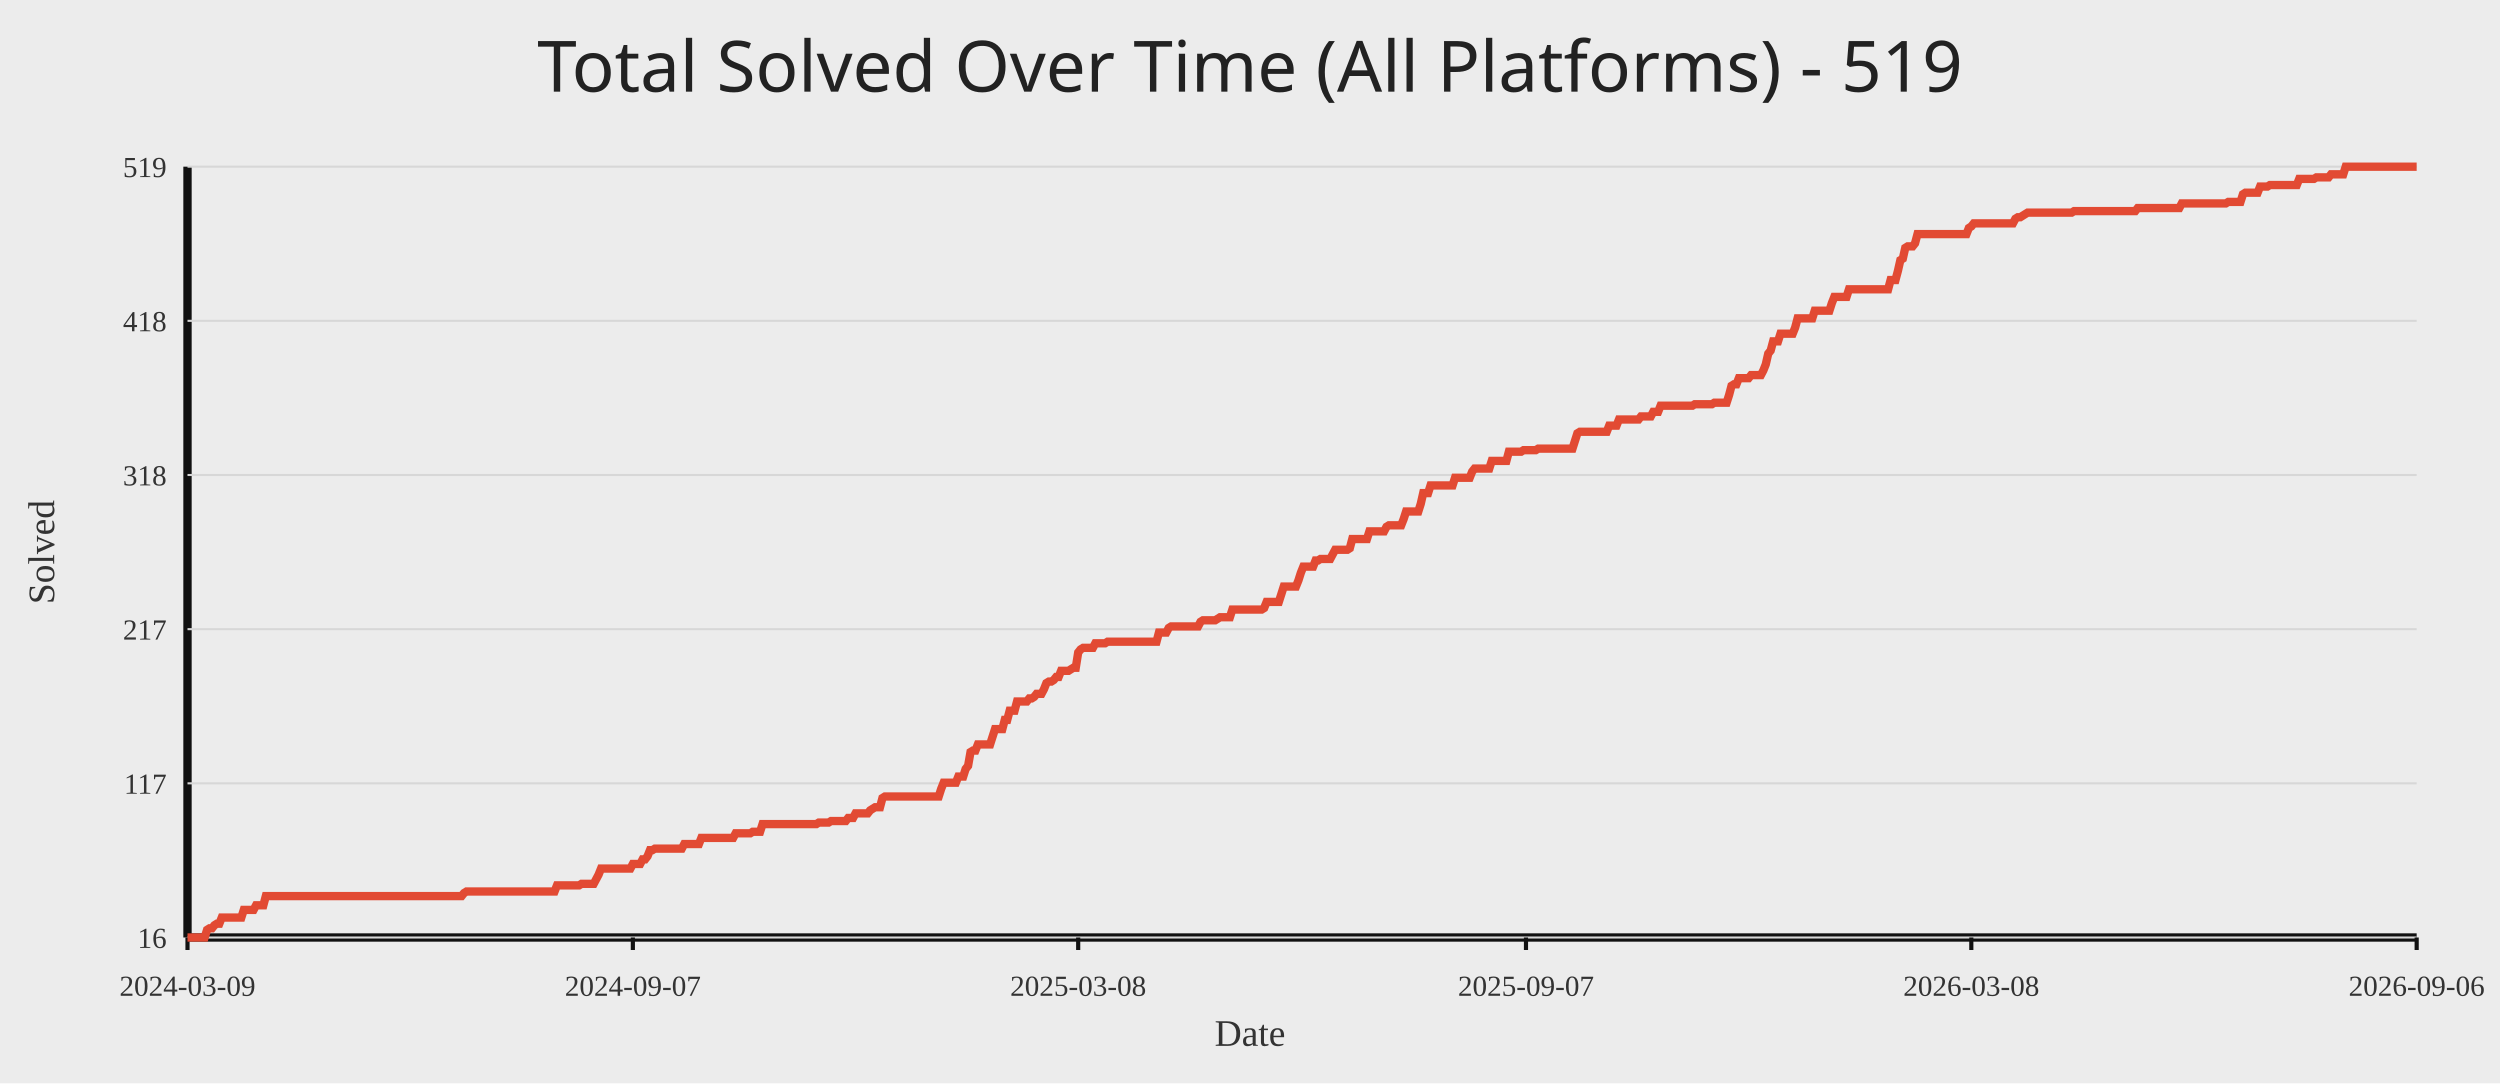
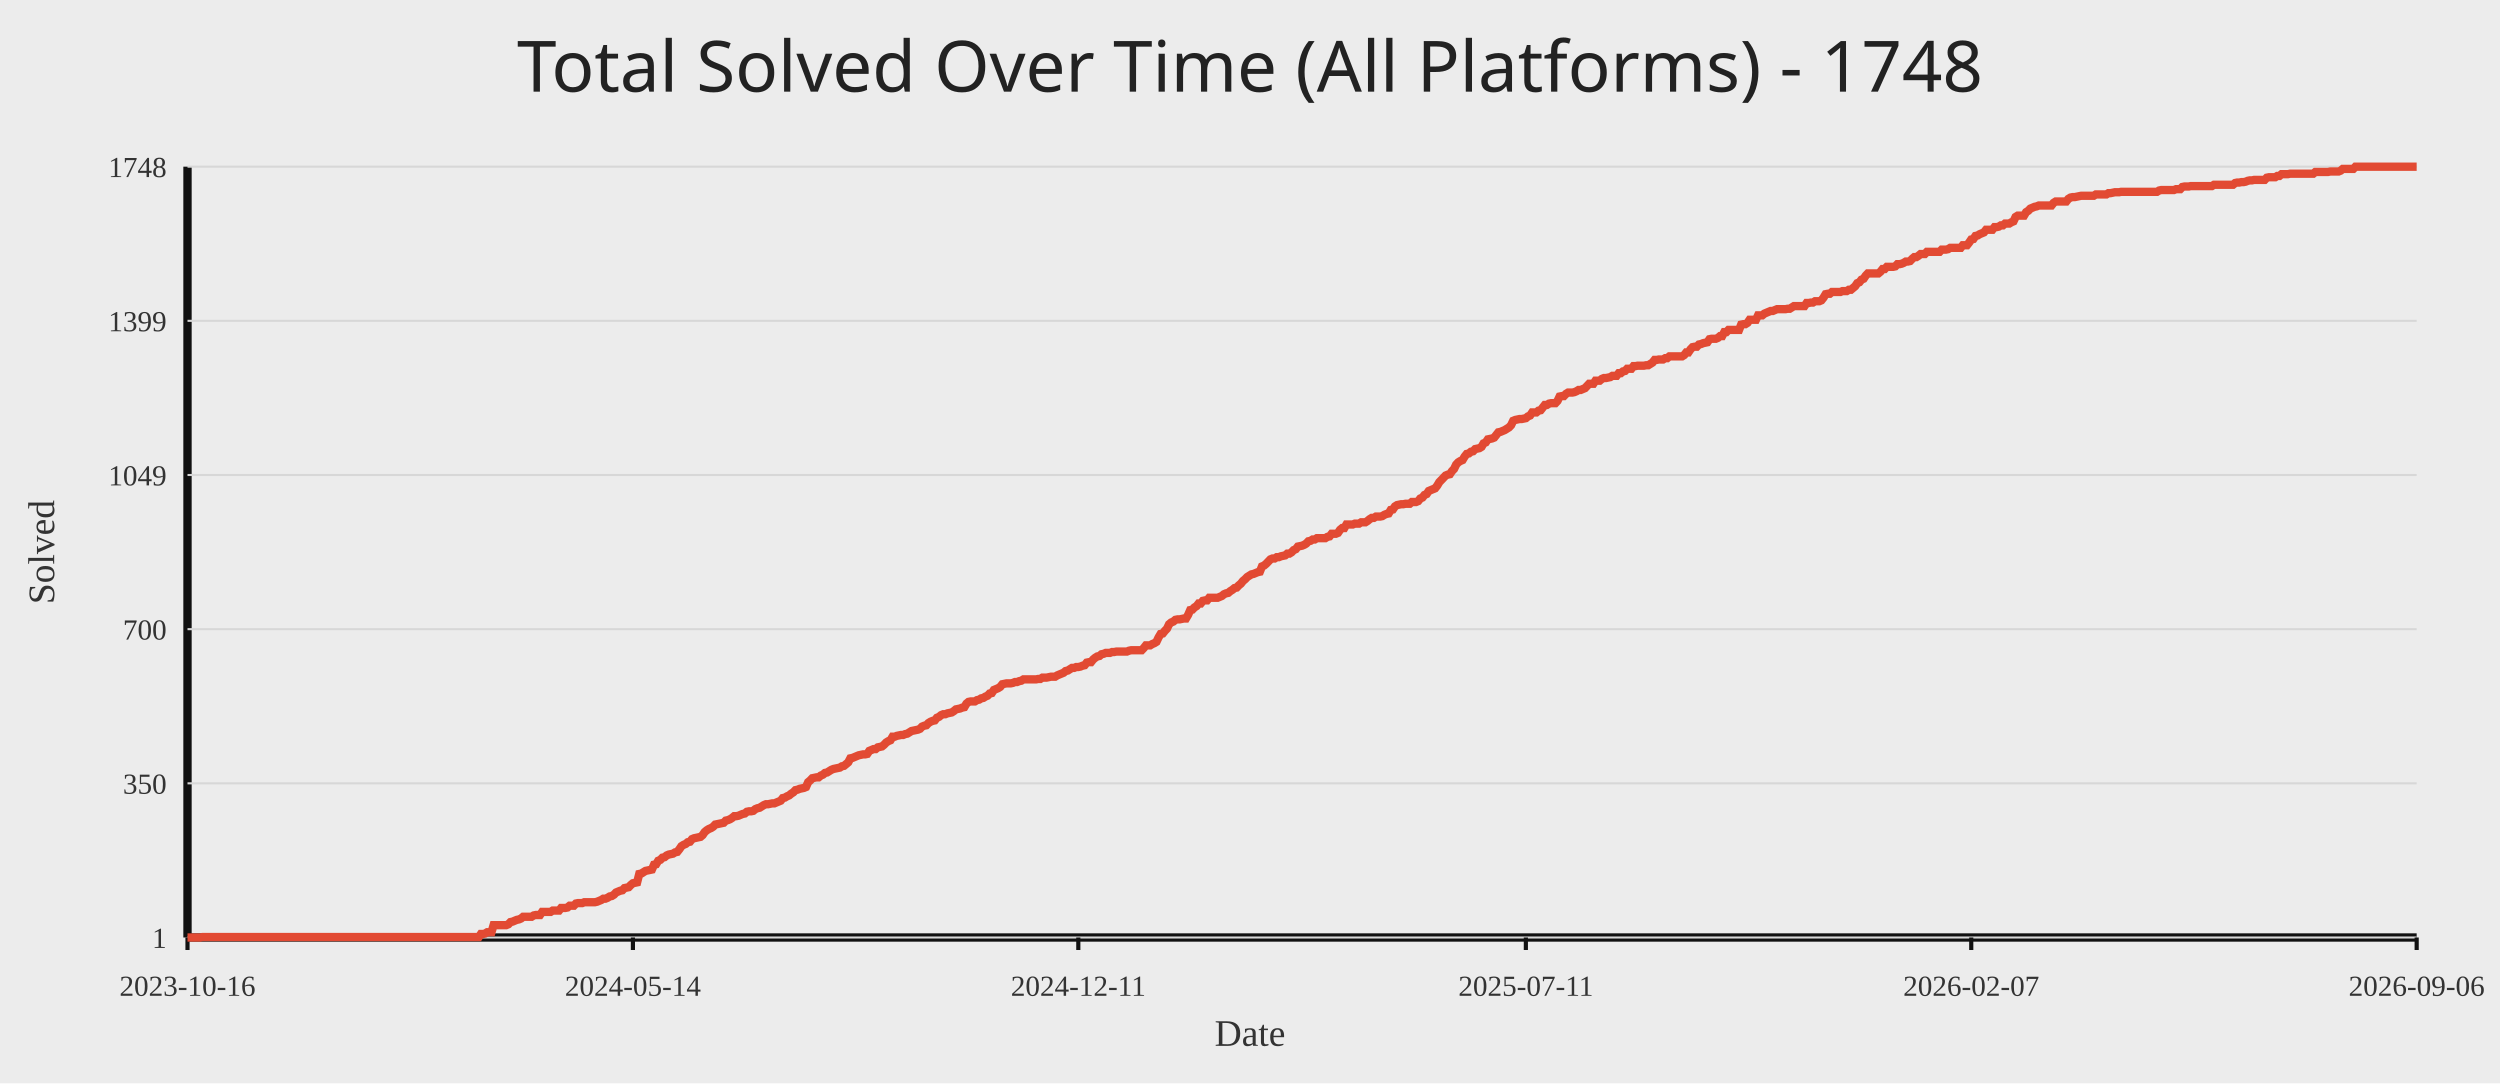
<svg xmlns="http://www.w3.org/2000/svg" width="1200" height="520">
  <rect width="100%" height="100%" fill="#ececec" />
-   <text x="50%" y="44" text-anchor="middle" fill="#222" font-size="34" font-family="Comic Sans MS, Segoe UI">Total Solved Over Time (All Platforms) - 519</text>
+   <text x="50%" y="44" text-anchor="middle" fill="#222" font-size="34" font-family="Comic Sans MS, Segoe UI">Total Solved Over Time (All Platforms) - 1748</text>
  <line x1="90" y1="450" x2="1160" y2="450" stroke="#111" stroke-width="4" />
  <line x1="90" y1="80" x2="90" y2="450" stroke="#111" stroke-width="4" />
  <line x1="90" y1="450.00" x2="1160" y2="450.00" stroke="#d7d7d7" stroke-width="1" />
-   <text x="80" y="455.00" text-anchor="end" fill="#333" font-size="14">16</text>
+   <text x="80" y="455.00" text-anchor="end" fill="#333" font-size="14">1</text>
  <line x1="90" y1="376.00" x2="1160" y2="376.00" stroke="#d7d7d7" stroke-width="1" />
-   <text x="80" y="381.00" text-anchor="end" fill="#333" font-size="14">117</text>
+   <text x="80" y="381.00" text-anchor="end" fill="#333" font-size="14">350</text>
  <line x1="90" y1="302.00" x2="1160" y2="302.00" stroke="#d7d7d7" stroke-width="1" />
-   <text x="80" y="307.00" text-anchor="end" fill="#333" font-size="14">217</text>
+   <text x="80" y="307.00" text-anchor="end" fill="#333" font-size="14">700</text>
  <line x1="90" y1="228.00" x2="1160" y2="228.00" stroke="#d7d7d7" stroke-width="1" />
-   <text x="80" y="233.00" text-anchor="end" fill="#333" font-size="14">318</text>
+   <text x="80" y="233.00" text-anchor="end" fill="#333" font-size="14">1049</text>
  <line x1="90" y1="154.00" x2="1160" y2="154.00" stroke="#d7d7d7" stroke-width="1" />
-   <text x="80" y="159.00" text-anchor="end" fill="#333" font-size="14">418</text>
+   <text x="80" y="159.00" text-anchor="end" fill="#333" font-size="14">1399</text>
  <line x1="90" y1="80.00" x2="1160" y2="80.00" stroke="#d7d7d7" stroke-width="1" />
-   <text x="80" y="85.00" text-anchor="end" fill="#333" font-size="14">519</text>
+   <text x="80" y="85.00" text-anchor="end" fill="#333" font-size="14">1748</text>
  <line x1="90.00" y1="450" x2="90.00" y2="456" stroke="#111" stroke-width="2" />
-   <text x="90.00" y="478" text-anchor="middle" fill="#333" font-size="14">2024-03-09</text>
-   <line x1="303.77" y1="450" x2="303.77" y2="456" stroke="#111" stroke-width="2" />
-   <text x="303.77" y="478" text-anchor="middle" fill="#333" font-size="14">2024-09-07</text>
-   <line x1="517.53" y1="450" x2="517.53" y2="456" stroke="#111" stroke-width="2" />
-   <text x="517.53" y="478" text-anchor="middle" fill="#333" font-size="14">2025-03-08</text>
-   <line x1="732.47" y1="450" x2="732.47" y2="456" stroke="#111" stroke-width="2" />
-   <text x="732.47" y="478" text-anchor="middle" fill="#333" font-size="14">2025-09-07</text>
-   <line x1="946.23" y1="450" x2="946.23" y2="456" stroke="#111" stroke-width="2" />
-   <text x="946.23" y="478" text-anchor="middle" fill="#333" font-size="14">2026-03-08</text>
+   <text x="90.00" y="478" text-anchor="middle" fill="#333" font-size="14">2023-10-16</text>
+   <line x1="303.80" y1="450" x2="303.80" y2="456" stroke="#111" stroke-width="2" />
+   <text x="303.80" y="478" text-anchor="middle" fill="#333" font-size="14">2024-05-14</text>
+   <line x1="517.59" y1="450" x2="517.59" y2="456" stroke="#111" stroke-width="2" />
+   <text x="517.59" y="478" text-anchor="middle" fill="#333" font-size="14">2024-12-11</text>
+   <line x1="732.41" y1="450" x2="732.41" y2="456" stroke="#111" stroke-width="2" />
+   <text x="732.41" y="478" text-anchor="middle" fill="#333" font-size="14">2025-07-11</text>
+   <line x1="946.20" y1="450" x2="946.20" y2="456" stroke="#111" stroke-width="2" />
+   <text x="946.20" y="478" text-anchor="middle" fill="#333" font-size="14">2026-02-07</text>
  <line x1="1160.00" y1="450" x2="1160.00" y2="456" stroke="#111" stroke-width="2" />
  <text x="1160.00" y="478" text-anchor="middle" fill="#333" font-size="14">2026-09-06</text>
-   <polyline fill="none" stroke="#e24a33" stroke-width="4" points="90.00,450.00 91.17,450.00 92.35,450.00 93.52,450.00 94.70,450.00 95.87,450.00 97.05,450.00 98.22,450.00 99.40,446.32 100.57,445.59 101.75,445.59 102.92,444.12 104.09,443.38 105.27,443.38 106.44,440.44 107.62,440.44 108.79,440.44 109.97,440.44 111.14,440.44 112.32,440.44 113.49,440.44 114.67,440.44 115.84,440.44 117.01,436.76 118.19,436.76 119.36,436.76 120.54,436.76 121.71,436.76 122.89,434.55 124.06,434.55 125.24,434.55 126.41,434.55 127.59,430.14 128.76,430.14 129.93,430.14 131.11,430.14 132.28,430.14 133.46,430.14 134.63,430.14 135.81,430.14 136.98,430.14 138.16,430.14 139.33,430.14 140.50,430.14 141.68,430.14 142.85,430.14 144.03,430.14 145.20,430.14 146.38,430.14 147.55,430.14 148.73,430.14 149.90,430.14 151.08,430.14 152.25,430.14 153.42,430.14 154.60,430.14 155.77,430.14 156.95,430.14 158.12,430.14 159.30,430.14 160.47,430.14 161.65,430.14 162.82,430.14 164.00,430.14 165.17,430.14 166.34,430.14 167.52,430.14 168.69,430.14 169.87,430.14 171.04,430.14 172.22,430.14 173.39,430.14 174.57,430.14 175.74,430.14 176.92,430.14 178.09,430.14 179.26,430.14 180.44,430.14 181.61,430.14 182.79,430.14 183.96,430.14 185.14,430.14 186.31,430.14 187.49,430.14 188.66,430.14 189.84,430.14 191.01,430.14 192.18,430.14 193.36,430.14 194.53,430.14 195.71,430.14 196.88,430.14 198.06,430.14 199.23,430.14 200.41,430.14 201.58,430.14 202.76,430.14 203.93,430.14 205.10,430.14 206.28,430.14 207.45,430.14 208.63,430.14 209.80,430.14 210.98,430.14 212.15,430.14 213.33,430.14 214.50,430.14 215.68,430.14 216.85,430.14 218.02,430.14 219.20,430.14 220.37,430.14 221.55,430.14 222.72,428.67 223.90,427.93 225.07,427.93 226.25,427.93 227.42,427.93 228.59,427.93 229.77,427.93 230.94,427.93 232.12,427.93 233.29,427.93 234.47,427.93 235.64,427.93 236.82,427.93 237.99,427.93 239.17,427.93 240.34,427.93 241.51,427.93 242.69,427.93 243.86,427.93 245.04,427.93 246.21,427.93 247.39,427.93 248.56,427.93 249.74,427.93 250.91,427.93 252.09,427.93 253.26,427.93 254.43,427.93 255.61,427.93 256.78,427.93 257.96,427.93 259.13,427.93 260.31,427.93 261.48,427.93 262.66,427.93 263.83,427.93 265.01,427.93 266.18,427.93 267.35,424.99 268.53,424.99 269.70,424.99 270.88,424.99 272.05,424.99 273.23,424.99 274.40,424.99 275.58,424.99 276.75,424.99 277.93,424.99 279.10,424.25 280.27,424.25 281.45,424.25 282.62,424.25 283.80,424.25 284.97,424.25 286.15,422.05 287.32,419.84 288.50,416.90 289.67,416.90 290.85,416.90 292.02,416.90 293.19,416.90 294.37,416.90 295.54,416.90 296.72,416.90 297.89,416.90 299.07,416.90 300.24,416.90 301.42,416.90 302.59,416.90 303.77,414.69 304.94,414.69 306.11,414.69 307.29,414.69 308.46,412.49 309.64,412.49 310.81,411.01 311.99,408.07 313.16,408.07 314.34,407.34 315.51,407.34 316.68,407.34 317.86,407.34 319.03,407.34 320.21,407.34 321.38,407.34 322.56,407.34 323.73,407.34 324.91,407.34 326.08,407.34 327.26,407.34 328.43,405.13 329.60,405.13 330.78,405.13 331.95,405.13 333.13,405.13 334.30,405.13 335.48,405.13 336.65,402.19 337.83,402.19 339.00,402.19 340.18,402.19 341.35,402.19 342.52,402.19 343.70,402.19 344.87,402.19 346.05,402.19 347.22,402.19 348.40,402.19 349.57,402.19 350.75,402.19 351.92,402.19 353.10,399.98 354.27,399.98 355.44,399.98 356.62,399.98 357.79,399.98 358.97,399.98 360.14,399.98 361.32,399.24 362.49,399.24 363.67,399.24 364.84,399.24 366.02,395.57 367.19,395.57 368.36,395.57 369.54,395.57 370.71,395.57 371.89,395.57 373.06,395.57 374.24,395.57 375.41,395.57 376.59,395.57 377.76,395.57 378.94,395.57 380.11,395.57 381.28,395.57 382.46,395.57 383.63,395.57 384.81,395.57 385.98,395.57 387.16,395.57 388.33,395.57 389.51,395.57 390.68,395.57 391.86,395.57 393.03,394.83 394.20,394.83 395.38,394.83 396.55,394.83 397.73,394.83 398.90,394.10 400.08,394.10 401.25,394.10 402.43,394.10 403.60,394.10 404.77,394.10 405.95,394.10 407.12,392.62 408.30,392.62 409.47,392.62 410.65,390.42 411.82,390.42 413.00,390.42 414.17,390.42 415.35,390.42 416.52,390.42 417.69,388.95 418.87,388.21 420.04,387.48 421.22,387.48 422.39,387.48 423.57,383.06 424.74,382.33 425.92,382.33 427.09,382.33 428.27,382.33 429.44,382.33 430.61,382.33 431.79,382.33 432.96,382.33 434.14,382.33 435.31,382.33 436.49,382.33 437.66,382.33 438.84,382.33 440.01,382.33 441.19,382.33 442.36,382.33 443.53,382.33 444.71,382.33 445.88,382.33 447.06,382.33 448.23,382.33 449.41,382.33 450.58,382.33 451.76,378.65 452.93,375.71 454.11,375.71 455.28,375.71 456.45,375.71 457.63,375.71 458.80,375.71 459.98,372.76 461.15,372.76 462.33,372.76 463.50,369.09 464.68,367.61 465.85,360.99 467.03,360.26 468.20,360.26 469.37,357.32 470.55,357.32 471.72,357.32 472.90,357.32 474.07,357.32 475.25,357.32 476.42,353.64 477.60,349.96 478.77,349.96 479.95,349.96 481.12,349.96 482.29,345.55 483.47,345.55 484.64,341.13 485.82,341.13 486.99,341.13 488.17,336.72 489.34,336.72 490.52,336.72 491.69,336.72 492.86,336.72 494.04,335.25 495.21,335.25 496.39,334.51 497.56,333.04 498.74,333.04 499.91,333.04 501.09,330.83 502.26,327.89 503.44,327.16 504.61,327.16 505.78,326.42 506.96,324.95 508.13,324.95 509.31,322.01 510.48,322.01 511.66,322.01 512.83,322.01 514.01,321.27 515.18,320.54 516.36,320.54 517.53,313.18 518.70,311.71 519.88,310.97 521.05,310.97 522.23,310.97 523.40,310.97 524.58,310.97 525.75,308.77 526.93,308.77 528.10,308.77 529.28,308.77 530.45,308.77 531.62,308.03 532.80,308.03 533.97,308.03 535.15,308.03 536.32,308.03 537.50,308.03 538.67,308.03 539.85,308.03 541.02,308.03 542.20,308.03 543.37,308.03 544.54,308.03 545.72,308.03 546.89,308.03 548.07,308.03 549.24,308.03 550.42,308.03 551.59,308.03 552.77,308.03 553.94,308.03 555.12,308.03 556.29,303.62 557.46,303.62 558.64,303.62 559.81,303.62 560.99,301.41 562.16,300.68 563.34,300.68 564.51,300.68 565.69,300.68 566.86,300.68 568.04,300.68 569.21,300.68 570.38,300.68 571.56,300.68 572.73,300.68 573.91,300.68 575.08,300.68 576.26,298.47 577.43,297.73 578.61,297.73 579.78,297.73 580.95,297.73 582.13,297.73 583.30,297.73 584.48,297.00 585.65,296.26 586.83,296.26 588.00,296.26 589.18,296.26 590.35,296.26 591.53,292.58 592.70,292.58 593.87,292.58 595.05,292.58 596.22,292.58 597.40,292.58 598.57,292.58 599.75,292.58 600.92,292.58 602.10,292.58 603.27,292.58 604.45,292.58 605.62,292.58 606.79,291.85 607.97,288.91 609.14,288.91 610.32,288.91 611.49,288.91 612.67,288.91 613.84,288.91 615.02,285.23 616.19,281.55 617.37,281.55 618.54,281.55 619.71,281.55 620.89,281.55 622.06,281.55 623.24,278.61 624.41,274.93 625.59,271.99 626.76,271.99 627.94,271.99 629.11,271.99 630.29,271.99 631.46,269.05 632.63,269.05 633.81,268.31 634.98,268.31 636.16,268.31 637.33,268.31 638.51,268.31 639.68,266.10 640.86,263.90 642.03,263.90 643.21,263.90 644.38,263.90 645.55,263.90 646.73,263.90 647.90,263.16 649.08,258.75 650.25,258.75 651.43,258.75 652.60,258.75 653.78,258.75 654.95,258.75 656.13,258.75 657.30,255.07 658.47,255.07 659.65,255.07 660.82,255.07 662.00,255.07 663.17,255.07 664.35,255.07 665.52,252.86 666.70,252.13 667.87,252.13 669.05,252.13 670.22,252.13 671.39,252.13 672.57,252.13 673.74,249.18 674.92,245.51 676.09,245.51 677.27,245.51 678.44,245.51 679.62,245.51 680.79,245.51 681.96,241.83 683.14,236.68 684.31,236.68 685.49,236.68 686.66,233.00 687.84,233.00 689.01,233.00 690.19,233.00 691.36,233.00 692.54,233.00 693.71,233.00 694.88,233.00 696.06,233.00 697.23,233.00 698.41,229.32 699.58,229.32 700.76,229.32 701.93,229.32 703.11,229.32 704.28,229.32 705.46,229.32 706.63,226.38 707.80,224.91 708.98,224.91 710.15,224.91 711.33,224.91 712.50,224.91 713.68,224.91 714.85,224.91 716.03,221.23 717.20,221.23 718.38,221.23 719.55,221.23 720.72,221.23 721.90,221.23 723.07,221.23 724.25,216.82 725.42,216.82 726.60,216.82 727.77,216.82 728.95,216.82 730.12,216.82 731.30,216.08 732.47,216.08 733.64,216.08 734.82,216.08 735.99,216.08 737.17,216.08 738.34,215.35 739.52,215.35 740.69,215.35 741.87,215.35 743.04,215.35 744.22,215.35 745.39,215.35 746.56,215.35 747.74,215.35 748.91,215.35 750.09,215.35 751.26,215.35 752.44,215.35 753.61,215.35 754.79,215.35 755.96,211.67 757.14,207.99 758.31,207.26 759.48,207.26 760.66,207.26 761.83,207.26 763.01,207.26 764.18,207.26 765.36,207.26 766.53,207.26 767.71,207.26 768.88,207.26 770.05,207.26 771.23,207.26 772.40,204.31 773.58,204.31 774.75,204.31 775.93,204.31 777.10,201.37 778.28,201.37 779.45,201.37 780.63,201.37 781.80,201.37 782.97,201.37 784.15,201.37 785.32,201.37 786.50,201.37 787.67,199.90 788.85,199.90 790.02,199.90 791.20,199.90 792.37,199.90 793.55,197.69 794.72,197.69 795.89,197.69 797.07,194.75 798.24,194.75 799.42,194.75 800.59,194.75 801.77,194.75 802.94,194.75 804.12,194.75 805.29,194.75 806.47,194.75 807.64,194.75 808.81,194.75 809.99,194.75 811.16,194.75 812.34,194.75 813.51,194.02 814.69,194.02 815.86,194.02 817.04,194.02 818.21,194.02 819.39,194.02 820.56,194.02 821.73,194.02 822.91,193.28 824.08,193.28 825.26,193.28 826.43,193.28 827.61,193.28 828.78,193.28 829.96,189.60 831.13,185.19 832.31,184.45 833.48,184.45 834.65,181.51 835.83,181.51 837.00,181.51 838.18,181.51 839.35,181.51 840.53,180.04 841.70,180.04 842.88,180.04 844.05,180.04 845.23,180.04 846.40,177.83 847.57,174.89 848.75,169.74 849.92,168.27 851.10,163.86 852.27,163.86 853.45,163.86 854.62,160.18 855.80,160.18 856.97,160.18 858.14,160.18 859.32,160.18 860.49,160.18 861.67,157.24 862.84,152.82 864.02,152.82 865.19,152.82 866.37,152.82 867.54,152.82 868.72,152.82 869.89,152.82 871.06,149.15 872.24,149.15 873.41,149.15 874.59,149.15 875.76,149.15 876.94,149.15 878.11,149.15 879.29,145.47 880.46,142.52 881.64,142.52 882.81,142.52 883.98,142.52 885.16,142.52 886.33,142.52 887.51,138.85 888.68,138.85 889.86,138.85 891.03,138.85 892.21,138.85 893.38,138.85 894.56,138.85 895.73,138.85 896.90,138.85 898.08,138.85 899.25,138.85 900.43,138.85 901.60,138.85 902.78,138.85 903.95,138.85 905.13,138.85 906.30,138.85 907.48,134.43 908.65,134.43 909.82,134.43 911.00,130.02 912.17,124.87 913.35,124.14 914.52,118.99 915.70,118.25 916.87,118.25 918.05,118.25 919.22,116.78 920.40,112.37 921.57,112.37 922.74,112.37 923.92,112.37 925.09,112.37 926.27,112.37 927.44,112.37 928.62,112.37 929.79,112.37 930.97,112.37 932.14,112.37 933.32,112.37 934.49,112.37 935.66,112.37 936.84,112.37 938.01,112.37 939.19,112.37 940.36,112.37 941.54,112.37 942.71,112.37 943.89,112.37 945.06,109.42 946.23,108.69 947.41,107.22 948.58,107.22 949.76,107.22 950.93,107.22 952.11,107.22 953.28,107.22 954.46,107.22 955.63,107.22 956.81,107.22 957.98,107.22 959.15,107.22 960.33,107.22 961.50,107.22 962.68,107.22 963.85,107.22 965.03,107.22 966.20,107.22 967.38,105.01 968.55,104.27 969.73,104.27 970.90,103.54 972.07,102.80 973.25,102.07 974.42,102.07 975.60,102.07 976.77,102.07 977.95,102.07 979.12,102.07 980.30,102.07 981.47,102.07 982.65,102.07 983.82,102.07 984.99,102.07 986.17,102.07 987.34,102.07 988.52,102.07 989.69,102.07 990.87,102.07 992.04,102.07 993.22,102.07 994.39,102.07 995.57,101.33 996.74,101.33 997.91,101.33 999.09,101.33 1000.26,101.33 1001.44,101.33 1002.61,101.33 1003.79,101.33 1004.96,101.33 1006.14,101.33 1007.31,101.33 1008.49,101.33 1009.66,101.33 1010.83,101.33 1012.01,101.33 1013.18,101.33 1014.36,101.33 1015.53,101.33 1016.71,101.33 1017.88,101.33 1019.06,101.33 1020.23,101.33 1021.41,101.33 1022.58,101.33 1023.75,101.33 1024.93,101.33 1026.10,99.86 1027.28,99.86 1028.45,99.86 1029.63,99.86 1030.80,99.86 1031.98,99.86 1033.15,99.86 1034.32,99.86 1035.50,99.86 1036.67,99.86 1037.85,99.86 1039.02,99.86 1040.20,99.86 1041.37,99.86 1042.55,99.86 1043.72,99.86 1044.90,99.86 1046.07,99.86 1047.24,97.65 1048.42,97.65 1049.59,97.65 1050.77,97.65 1051.94,97.65 1053.12,97.65 1054.29,97.65 1055.47,97.65 1056.64,97.65 1057.82,97.65 1058.99,97.65 1060.16,97.65 1061.34,97.65 1062.51,97.65 1063.69,97.65 1064.86,97.65 1066.04,97.65 1067.21,97.65 1068.39,97.65 1069.56,96.92 1070.74,96.92 1071.91,96.92 1073.08,96.92 1074.26,96.92 1075.43,96.92 1076.61,93.24 1077.78,92.50 1078.96,92.50 1080.13,92.50 1081.31,92.50 1082.48,92.50 1083.66,92.50 1084.83,89.56 1086.00,89.56 1087.18,89.56 1088.35,89.56 1089.53,88.83 1090.70,88.83 1091.88,88.83 1093.05,88.83 1094.23,88.83 1095.40,88.83 1096.58,88.83 1097.75,88.83 1098.92,88.83 1100.10,88.83 1101.27,88.83 1102.45,88.83 1103.62,85.88 1104.80,85.88 1105.97,85.88 1107.15,85.88 1108.32,85.88 1109.50,85.88 1110.67,85.88 1111.84,85.15 1113.02,85.15 1114.19,85.15 1115.37,85.15 1116.54,85.15 1117.72,85.15 1118.89,83.68 1120.07,83.68 1121.24,83.68 1122.41,83.68 1123.59,83.68 1124.76,83.68 1125.94,80.00 1127.11,80.00 1128.29,80.00 1129.46,80.00 1130.64,80.00 1131.81,80.00 1132.99,80.00 1134.16,80.00 1135.33,80.00 1136.51,80.00 1137.68,80.00 1138.86,80.00 1140.03,80.00 1141.21,80.00 1142.38,80.00 1143.56,80.00 1144.73,80.00 1145.91,80.00 1147.08,80.00 1148.25,80.00 1149.43,80.00 1150.60,80.00 1151.78,80.00 1152.95,80.00 1154.13,80.00 1155.30,80.00 1156.48,80.00 1157.65,80.00 1158.83,80.00 1160.00,80.00" />
+   <polyline fill="none" stroke="#e24a33" stroke-width="4" points="90.00,450.00 91.01,450.00 92.03,450.00 93.04,450.00 94.05,450.00 95.07,450.00 96.08,450.00 97.09,449.79 98.11,449.79 99.12,449.79 100.13,449.79 101.15,449.79 102.16,449.79 103.17,449.79 104.19,449.79 105.20,449.79 106.21,449.79 107.23,449.79 108.24,449.79 109.25,449.79 110.27,449.79 111.28,449.79 112.29,449.79 113.30,449.79 114.32,449.79 115.33,449.79 116.34,449.79 117.36,449.79 118.37,449.79 119.38,449.79 120.40,449.79 121.41,449.79 122.42,449.79 123.44,449.79 124.45,449.79 125.46,449.79 126.48,449.79 127.49,449.79 128.50,449.79 129.52,449.79 130.53,449.79 131.54,449.79 132.56,449.79 133.57,449.79 134.58,449.79 135.60,449.79 136.61,449.79 137.62,449.79 138.64,449.79 139.65,449.79 140.66,449.79 141.68,449.79 142.69,449.79 143.70,449.79 144.72,449.79 145.73,449.79 146.74,449.79 147.76,449.79 148.77,449.79 149.78,449.79 150.80,449.79 151.81,449.79 152.82,449.79 153.84,449.79 154.85,449.79 155.86,449.79 156.88,449.79 157.89,449.79 158.90,449.79 159.91,449.79 160.93,449.79 161.94,449.79 162.95,449.79 163.97,449.79 164.98,449.79 165.99,449.79 167.01,449.79 168.02,449.79 169.03,449.79 170.05,449.79 171.06,449.79 172.07,449.79 173.09,449.79 174.10,449.79 175.11,449.79 176.13,449.79 177.14,449.79 178.15,449.79 179.17,449.79 180.18,449.79 181.19,449.79 182.21,449.79 183.22,449.79 184.23,449.79 185.25,449.79 186.26,449.79 187.27,449.79 188.29,449.79 189.30,449.79 190.31,449.79 191.33,449.79 192.34,449.79 193.35,449.79 194.37,449.79 195.38,449.79 196.39,449.79 197.41,449.79 198.42,449.79 199.43,449.79 200.45,449.79 201.46,449.79 202.47,449.79 203.48,449.79 204.50,449.79 205.51,449.79 206.52,449.79 207.54,449.79 208.55,449.79 209.56,449.79 210.58,449.79 211.59,449.79 212.60,449.79 213.62,449.79 214.63,449.79 215.64,449.79 216.66,449.79 217.67,449.79 218.68,449.79 219.70,449.79 220.71,449.79 221.72,449.79 222.74,449.79 223.75,449.79 224.76,449.79 225.78,449.79 226.79,449.79 227.80,449.79 228.82,449.79 229.83,449.79 230.84,448.31 231.86,448.31 232.87,448.09 233.88,447.46 234.90,447.46 235.91,447.46 236.92,444.07 237.94,444.07 238.95,444.07 239.96,444.07 240.98,444.07 241.99,444.07 243.00,444.07 244.02,443.65 245.03,442.59 246.04,442.38 247.05,441.95 248.07,441.53 249.08,441.32 250.09,440.89 251.11,440.05 252.12,440.05 253.13,440.05 254.15,440.05 255.16,440.05 256.17,439.41 257.19,439.20 258.20,439.20 259.21,439.20 260.23,437.72 261.24,437.72 262.25,437.72 263.27,437.72 264.28,437.72 265.29,437.08 266.31,437.08 267.32,437.08 268.33,437.08 269.35,435.81 270.36,435.81 271.37,435.81 272.39,435.60 273.40,434.75 274.41,434.75 275.43,434.75 276.44,433.69 277.45,433.48 278.47,433.48 279.48,433.48 280.49,433.06 281.51,433.06 282.52,433.06 283.53,433.06 284.55,433.06 285.56,433.06 286.57,432.84 287.59,432.42 288.60,432.00 289.61,431.36 290.62,431.36 291.64,430.94 292.65,430.30 293.66,430.09 294.68,429.46 295.69,428.40 296.70,427.97 297.72,427.55 298.73,427.34 299.74,426.28 300.76,426.07 301.77,425.86 302.78,424.80 303.80,423.95 304.81,423.74 305.82,423.53 306.84,419.50 307.85,419.29 308.86,418.65 309.88,418.02 310.89,417.81 311.90,417.60 312.92,417.38 313.93,415.05 314.94,414.84 315.96,413.15 316.97,412.72 317.98,411.67 319.00,411.45 320.01,410.61 321.02,410.18 322.04,409.97 323.05,409.76 324.06,409.12 325.08,408.91 326.09,407.64 327.10,406.16 328.12,405.52 329.13,405.10 330.14,404.25 331.16,404.04 332.17,402.77 333.18,402.35 334.20,402.14 335.21,401.92 336.22,401.71 337.23,400.86 338.25,399.38 339.26,398.53 340.27,397.90 341.29,397.48 342.30,396.84 343.31,395.78 344.33,395.57 345.34,395.36 346.35,395.15 347.37,394.93 348.38,393.88 349.39,393.66 350.41,393.24 351.42,392.60 352.43,391.76 353.45,391.76 354.46,391.55 355.47,391.12 356.49,390.70 357.50,390.49 358.51,389.64 359.53,389.43 360.54,389.43 361.55,389.22 362.57,388.37 363.58,387.95 364.59,387.73 365.61,387.10 366.62,386.46 367.63,386.04 368.65,386.04 369.66,385.83 370.67,385.62 371.69,385.62 372.70,385.19 373.71,384.77 374.73,384.34 375.74,383.07 376.75,382.86 377.77,382.23 378.78,381.80 379.79,380.96 380.80,380.32 381.82,379.26 382.83,379.05 383.84,378.63 384.86,378.41 385.87,378.20 386.88,377.78 387.90,375.45 388.91,374.60 389.92,373.54 390.94,373.33 391.95,373.12 392.96,373.12 393.98,372.27 394.99,371.85 396.00,371.00 397.02,370.79 398.03,370.15 399.04,369.52 400.06,369.10 401.07,368.88 402.08,368.67 403.10,368.46 404.11,367.82 405.12,367.61 406.14,366.77 407.15,365.92 408.16,364.01 409.18,363.80 410.19,363.38 411.20,362.95 412.22,362.53 413.23,362.32 414.24,362.11 415.26,362.11 416.27,361.89 417.28,360.41 418.30,359.99 419.31,359.56 420.32,359.56 421.34,358.72 422.35,358.51 423.36,358.29 424.38,357.45 425.39,356.39 426.40,355.75 427.41,355.33 428.43,353.63 429.44,353.63 430.45,353.21 431.47,353.00 432.48,352.79 433.49,352.79 434.51,352.36 435.52,352.15 436.53,351.52 437.55,350.88 438.56,350.67 439.57,350.46 440.59,350.25 441.60,349.82 442.61,348.76 443.63,348.34 444.64,348.13 445.65,347.07 446.67,346.43 447.68,346.01 448.69,345.80 449.71,344.53 450.72,344.10 451.73,343.26 452.75,342.83 453.76,342.83 454.77,342.41 455.79,342.20 456.80,341.99 457.81,341.35 458.83,340.50 459.84,340.29 460.85,340.08 461.87,339.66 462.88,339.44 463.89,337.75 464.91,336.90 465.92,336.69 466.93,336.69 467.95,336.69 468.96,336.06 469.97,335.84 470.98,335.21 472.00,335.00 473.01,334.36 474.02,333.94 475.04,332.88 476.05,332.67 477.06,331.18 478.08,330.76 479.09,330.34 480.10,329.70 481.12,328.43 482.13,328.22 483.14,328.01 484.16,328.01 485.17,328.01 486.18,327.80 487.20,327.37 488.21,327.37 489.22,326.95 490.24,326.74 491.25,326.10 492.26,326.10 493.28,326.10 494.29,326.10 495.30,326.10 496.32,326.10 497.33,326.10 498.34,325.89 499.36,325.89 500.37,325.25 501.38,325.25 502.40,325.25 503.41,325.04 504.42,324.83 505.44,324.83 506.45,324.83 507.46,324.20 508.48,323.77 509.49,323.35 510.50,322.93 511.52,322.08 512.53,321.87 513.54,321.23 514.55,320.60 515.57,320.60 516.58,320.17 517.59,320.17 518.61,319.96 519.62,319.54 520.63,319.32 521.65,318.05 522.66,317.84 523.67,317.84 524.69,316.57 525.70,315.72 526.71,315.09 527.73,314.88 528.74,314.03 529.75,313.82 530.77,313.39 531.78,313.39 532.79,313.39 533.81,312.97 534.82,312.97 535.83,312.76 536.85,312.76 537.86,312.76 538.87,312.76 539.89,312.76 540.90,312.76 541.91,312.34 542.93,312.12 543.94,312.12 544.95,312.12 545.97,312.12 546.98,312.12 547.99,312.12 549.01,311.06 550.02,309.79 551.03,309.79 552.05,309.79 553.06,309.16 554.07,308.73 555.09,308.10 556.10,305.98 557.11,304.29 558.12,304.08 559.14,302.80 560.15,301.75 561.16,299.63 562.18,298.78 563.19,298.36 564.20,297.51 565.22,297.30 566.23,297.30 567.24,297.09 568.26,296.87 569.27,296.87 570.28,295.18 571.30,292.85 572.31,292.64 573.32,291.58 574.34,290.94 575.35,289.67 576.36,289.67 577.38,288.40 578.39,288.19 579.40,288.19 580.42,286.92 581.43,286.92 582.44,286.92 583.46,286.92 584.47,286.92 585.48,286.50 586.50,286.07 587.51,285.23 588.52,284.80 589.54,284.59 590.55,283.74 591.56,283.11 592.58,282.26 593.59,282.05 594.60,280.99 595.62,280.14 596.63,278.87 597.64,278.03 598.66,276.97 599.67,276.33 600.68,275.70 601.70,275.48 602.71,275.06 603.72,274.64 604.73,274.42 605.75,271.88 606.76,271.46 607.77,270.61 608.79,269.55 609.80,268.49 610.81,268.07 611.83,268.07 612.84,267.44 613.85,267.44 614.87,267.01 615.88,266.80 616.89,266.59 617.91,265.74 618.92,265.74 619.93,265.11 620.95,264.05 621.96,263.62 622.97,262.35 623.99,262.14 625.00,261.93 626.01,261.51 627.03,260.87 628.04,259.81 629.05,259.60 630.07,258.96 631.08,258.96 632.09,258.33 633.11,258.33 634.12,258.33 635.13,258.33 636.15,258.33 637.16,257.69 638.17,257.48 639.19,256.21 640.20,256.21 641.21,256.21 642.23,255.79 643.24,254.30 644.25,253.46 645.27,253.46 646.28,251.76 647.29,251.76 648.30,251.76 649.32,251.76 650.33,251.34 651.34,251.34 652.36,251.34 653.37,250.70 654.38,250.70 655.40,250.70 656.41,250.07 657.42,249.22 658.44,248.59 659.45,248.59 660.46,247.95 661.48,247.95 662.49,247.95 663.50,247.74 664.52,247.10 665.53,246.68 666.54,246.47 667.56,244.77 668.57,244.56 669.58,243.08 670.60,242.44 671.61,242.23 672.62,242.02 673.64,242.02 674.65,241.81 675.66,241.81 676.68,241.81 677.69,240.96 678.70,240.96 679.72,240.96 680.73,240.54 681.74,239.27 682.76,238.84 683.77,237.57 684.78,237.15 685.80,235.67 686.81,235.24 687.82,234.82 688.84,234.40 689.85,233.13 690.86,231.43 691.88,230.37 692.89,229.31 693.90,228.25 694.91,227.83 695.93,227.62 696.94,226.14 697.95,225.08 698.97,222.96 699.98,221.90 700.99,221.27 702.01,220.84 703.02,219.15 704.03,217.88 705.05,217.66 706.06,216.82 707.07,216.61 708.09,215.55 709.10,215.33 710.11,215.12 711.13,214.49 712.14,212.79 713.15,212.37 714.17,210.89 715.18,210.68 716.19,210.46 717.21,210.04 718.22,208.77 719.23,207.50 720.25,207.29 721.26,206.86 722.27,206.44 723.29,205.80 724.30,205.17 725.31,204.11 726.33,201.99 727.34,201.57 728.35,201.36 729.37,201.14 730.38,201.14 731.39,200.93 732.41,200.72 733.42,199.87 734.43,199.45 735.45,197.97 736.46,197.97 737.47,197.97 738.48,197.12 739.50,196.91 740.51,195.64 741.52,194.37 742.54,194.37 743.55,193.73 744.56,193.52 745.58,193.52 746.59,193.52 747.60,192.46 748.62,190.34 749.63,190.13 750.64,190.13 751.66,189.07 752.67,188.44 753.68,188.44 754.70,188.44 755.71,188.23 756.72,187.80 757.74,187.17 758.75,187.17 759.76,186.74 760.78,186.32 761.79,185.26 762.80,184.20 763.82,184.20 764.83,184.20 765.84,182.72 766.86,182.72 767.87,182.72 768.88,181.87 769.90,181.45 770.91,181.45 771.92,181.24 772.94,181.02 773.95,180.39 774.96,180.39 775.98,180.39 776.99,179.12 778.00,179.12 779.02,178.27 780.03,178.06 781.04,177.00 782.05,177.00 783.07,177.00 784.08,175.73 785.09,175.73 786.11,175.52 787.12,175.52 788.13,175.52 789.15,175.52 790.16,175.31 791.17,175.31 792.19,174.67 793.20,174.04 794.21,172.76 795.23,172.76 796.24,172.55 797.25,172.55 798.27,172.55 799.28,171.92 800.29,171.92 801.31,171.07 802.32,171.07 803.33,171.07 804.35,171.07 805.36,171.07 806.37,171.07 807.39,171.07 808.40,170.44 809.41,169.16 810.43,169.16 811.44,167.68 812.45,166.62 813.47,166.41 814.48,166.41 815.49,165.35 816.51,165.14 817.52,164.72 818.53,164.50 819.55,164.29 820.56,162.81 821.57,162.60 822.59,162.60 823.60,162.60 824.61,162.18 825.62,161.33 826.64,161.33 827.65,159.42 828.66,159.42 829.68,158.36 830.69,158.36 831.70,158.36 832.72,158.36 833.73,158.36 834.74,158.36 835.76,155.82 836.77,155.61 837.78,155.61 838.80,154.97 839.81,153.49 840.82,153.49 841.84,153.49 842.85,153.49 843.86,151.37 844.88,151.37 845.89,151.37 846.90,150.53 847.92,150.10 848.93,149.68 849.94,149.26 850.96,149.26 851.97,148.83 852.98,148.41 854.00,148.41 855.01,148.41 856.02,148.41 857.04,148.41 858.05,148.20 859.06,148.20 860.08,147.56 861.09,146.93 862.10,146.93 863.12,146.93 864.13,146.93 865.14,146.93 866.16,146.93 867.17,145.44 868.18,145.44 869.20,145.23 870.21,145.23 871.22,144.60 872.23,144.60 873.25,144.60 874.26,144.17 875.27,142.90 876.29,141.21 877.30,141.00 878.31,141.00 879.33,140.15 880.34,140.15 881.35,140.15 882.37,140.15 883.38,140.15 884.39,139.73 885.41,139.73 886.42,139.73 887.43,139.09 888.45,139.09 889.46,138.24 890.47,137.40 891.49,135.91 892.50,135.49 893.51,134.22 894.53,133.80 895.54,132.31 896.55,131.25 897.57,131.25 898.58,131.25 899.59,131.25 900.61,131.25 901.62,131.25 902.63,130.41 903.65,129.14 904.66,129.14 905.67,128.08 906.69,128.08 907.70,128.08 908.71,128.08 909.73,127.86 910.74,126.81 911.75,126.81 912.77,126.59 913.78,126.17 914.79,125.54 915.80,125.54 916.82,125.32 917.83,124.26 918.84,123.42 919.86,123.42 920.87,122.78 921.88,121.93 922.90,121.93 923.91,121.93 924.92,120.88 925.94,120.88 926.95,120.88 927.96,120.88 928.98,120.88 929.99,120.88 931.00,120.88 932.02,119.82 933.03,119.82 934.04,119.82 935.06,119.61 936.07,118.97 937.08,118.97 938.10,118.97 939.11,118.97 940.12,118.97 941.14,118.97 942.15,117.70 943.16,117.70 944.18,117.70 945.19,116.43 946.20,114.95 947.22,114.73 948.23,113.25 949.24,113.04 950.26,112.40 951.27,111.98 952.28,111.56 953.30,110.29 954.31,110.29 955.32,110.29 956.34,110.29 957.35,109.02 958.36,109.02 959.38,108.80 960.39,108.17 961.40,108.17 962.41,107.32 963.43,107.32 964.44,107.32 965.45,106.69 966.47,106.26 967.48,104.14 968.49,103.51 969.51,103.51 970.52,103.51 971.53,103.51 972.55,101.81 973.56,101.18 974.57,100.12 975.59,99.70 976.60,99.27 977.61,99.06 978.63,98.64 979.64,98.64 980.65,98.64 981.67,98.64 982.68,98.64 983.69,98.64 984.71,98.64 985.72,97.37 986.73,96.73 987.75,96.73 988.76,96.73 989.77,96.73 990.79,96.73 991.80,96.73 992.81,95.46 993.83,94.83 994.84,94.61 995.85,94.61 996.87,94.40 997.88,94.19 998.89,93.98 999.91,93.98 1000.92,93.98 1001.93,93.98 1002.95,93.98 1003.96,93.98 1004.97,93.98 1005.98,93.34 1007.00,93.34 1008.01,93.34 1009.02,93.34 1010.04,93.34 1011.05,93.34 1012.06,92.71 1013.08,92.71 1014.09,92.50 1015.10,92.28 1016.12,92.28 1017.13,92.28 1018.14,92.07 1019.16,92.07 1020.17,92.07 1021.18,92.07 1022.20,92.07 1023.21,92.07 1024.22,92.07 1025.24,92.07 1026.25,92.07 1027.26,92.07 1028.28,92.07 1029.29,92.07 1030.30,92.07 1031.32,92.07 1032.33,92.07 1033.34,92.07 1034.36,92.07 1035.37,92.07 1036.38,91.44 1037.40,91.22 1038.41,91.22 1039.42,91.22 1040.44,91.22 1041.45,91.22 1042.46,91.22 1043.48,91.22 1044.49,90.80 1045.50,90.80 1046.52,90.80 1047.53,89.74 1048.54,89.53 1049.55,89.53 1050.57,89.53 1051.58,89.32 1052.59,89.32 1053.61,89.32 1054.62,89.32 1055.63,89.32 1056.65,89.32 1057.66,89.32 1058.67,89.32 1059.69,89.32 1060.70,89.32 1061.71,89.32 1062.73,88.68 1063.74,88.68 1064.75,88.68 1065.77,88.68 1066.78,88.68 1067.79,88.68 1068.81,88.68 1069.82,88.68 1070.83,88.68 1071.85,88.68 1072.86,87.84 1073.87,87.62 1074.89,87.62 1075.90,87.41 1076.91,87.41 1077.93,87.20 1078.94,86.78 1079.95,86.57 1080.97,86.57 1081.98,86.35 1082.99,86.35 1084.01,86.35 1085.02,86.35 1086.03,86.35 1087.05,86.35 1088.06,85.29 1089.07,85.08 1090.09,85.08 1091.10,85.08 1092.11,85.08 1093.12,84.45 1094.14,84.45 1095.15,83.60 1096.16,83.60 1097.18,83.60 1098.19,83.60 1099.20,83.39 1100.22,83.39 1101.23,83.39 1102.24,83.39 1103.26,83.39 1104.27,83.39 1105.28,83.39 1106.30,83.39 1107.31,83.39 1108.32,83.39 1109.34,83.39 1110.35,83.39 1111.36,82.54 1112.38,82.54 1113.39,82.54 1114.40,82.54 1115.42,82.54 1116.43,82.54 1117.44,82.54 1118.46,82.33 1119.47,82.33 1120.48,82.33 1121.50,82.33 1122.51,82.33 1123.52,81.91 1124.54,81.06 1125.55,81.06 1126.56,81.06 1127.58,81.06 1128.59,81.06 1129.60,81.06 1130.62,80.00 1131.63,80.00 1132.64,80.00 1133.66,80.00 1134.67,80.00 1135.68,80.00 1136.70,80.00 1137.71,80.00 1138.72,80.00 1139.73,80.00 1140.75,80.00 1141.76,80.00 1142.77,80.00 1143.79,80.00 1144.80,80.00 1145.81,80.00 1146.83,80.00 1147.84,80.00 1148.85,80.00 1149.87,80.00 1150.88,80.00 1151.89,80.00 1152.91,80.00 1153.92,80.00 1154.93,80.00 1155.95,80.00 1156.96,80.00 1157.97,80.00 1158.99,80.00 1160.00,80.00" />
  <text x="50%" y="502" text-anchor="middle" fill="#333" font-size="18">Date</text>
  <text x="26" y="265.00" transform="rotate(-90 26 265.00)" text-anchor="middle" fill="#333" font-size="18">Solved</text>
</svg>
